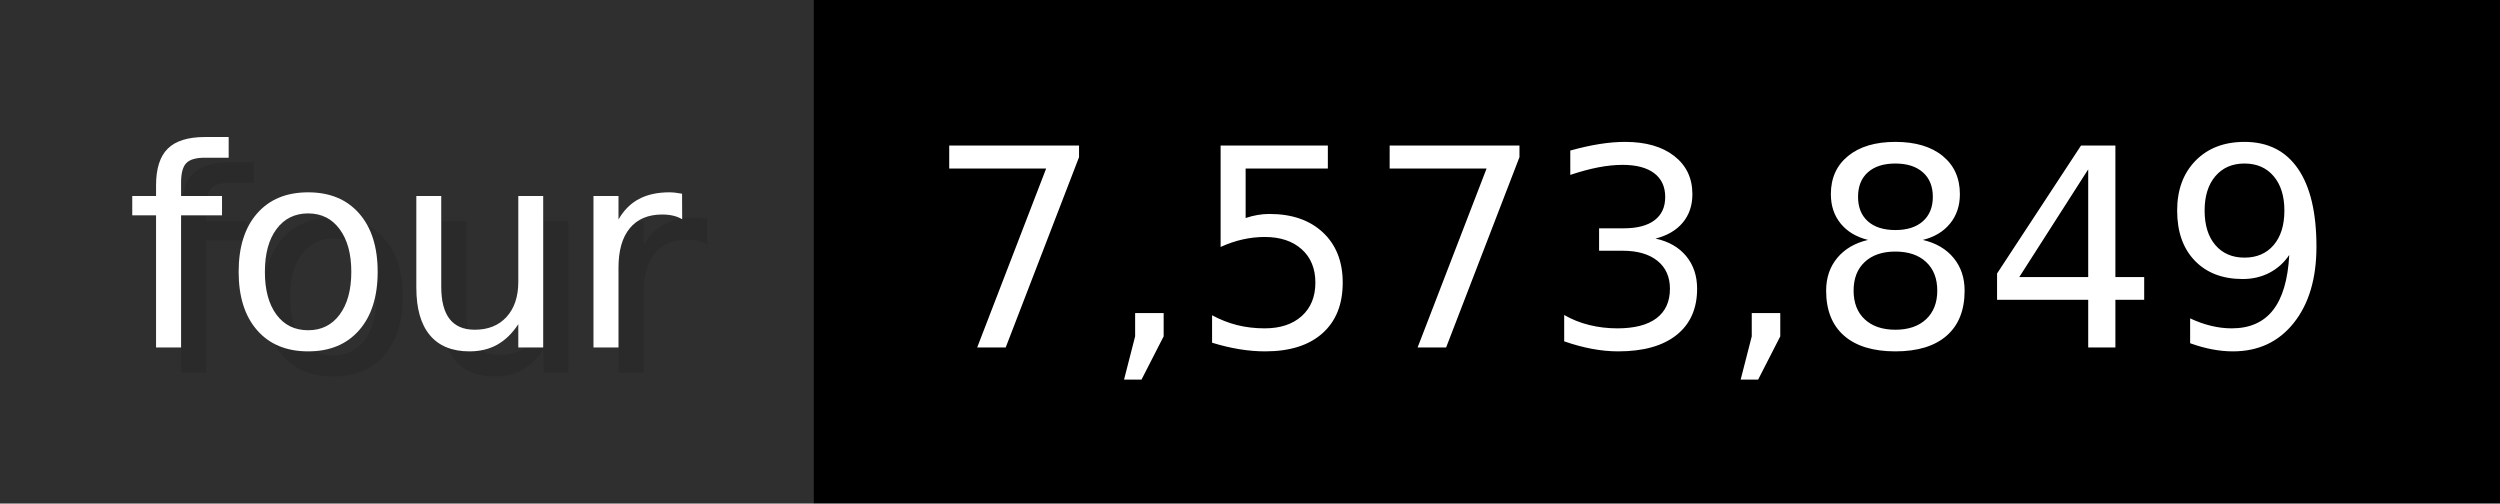
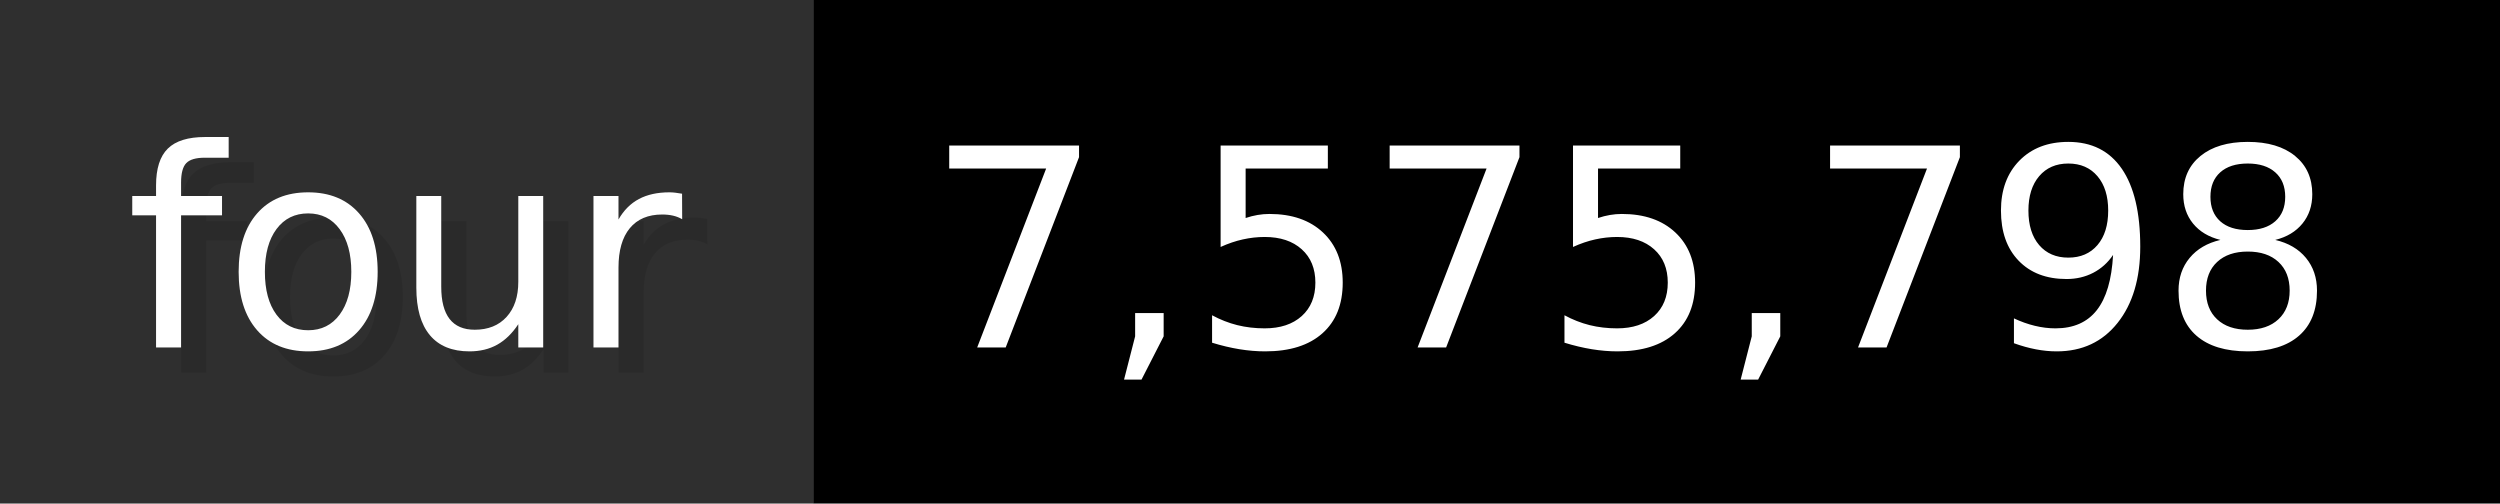
- <svg xmlns="http://www.w3.org/2000/svg" width="99.3" height="20" viewBox="0 0 993 200" role="img" aria-label="four: 7,573,849">
+ <svg xmlns="http://www.w3.org/2000/svg" width="99.3" height="20" viewBox="0 0 993 200" role="img" aria-label="four: 7,575,798">
  <g>
    <rect fill="#2F2F2F" width="323" height="200" />
    <rect fill="#" x="323" width="670" height="200" />
  </g>
  <g aria-hidden="true" fill="#fff" text-anchor="start" font-family="Verdana,DejaVu Sans,sans-serif" font-size="110">
    <text x="60" y="148" textLength="223" fill="#000" opacity="0.1">four</text>
    <text x="50" y="138" textLength="223">four</text>
-     <text x="378" y="148" textLength="570" fill="#000" opacity="0.1">7,573,849</text>
-     <text x="368" y="138" textLength="570">7,573,849</text>
+     <text x="378" y="148" textLength="570" fill="#000" opacity="0.1">7,575,798</text>
+     <text x="368" y="138" textLength="570">7,575,798</text>
  </g>
</svg>
